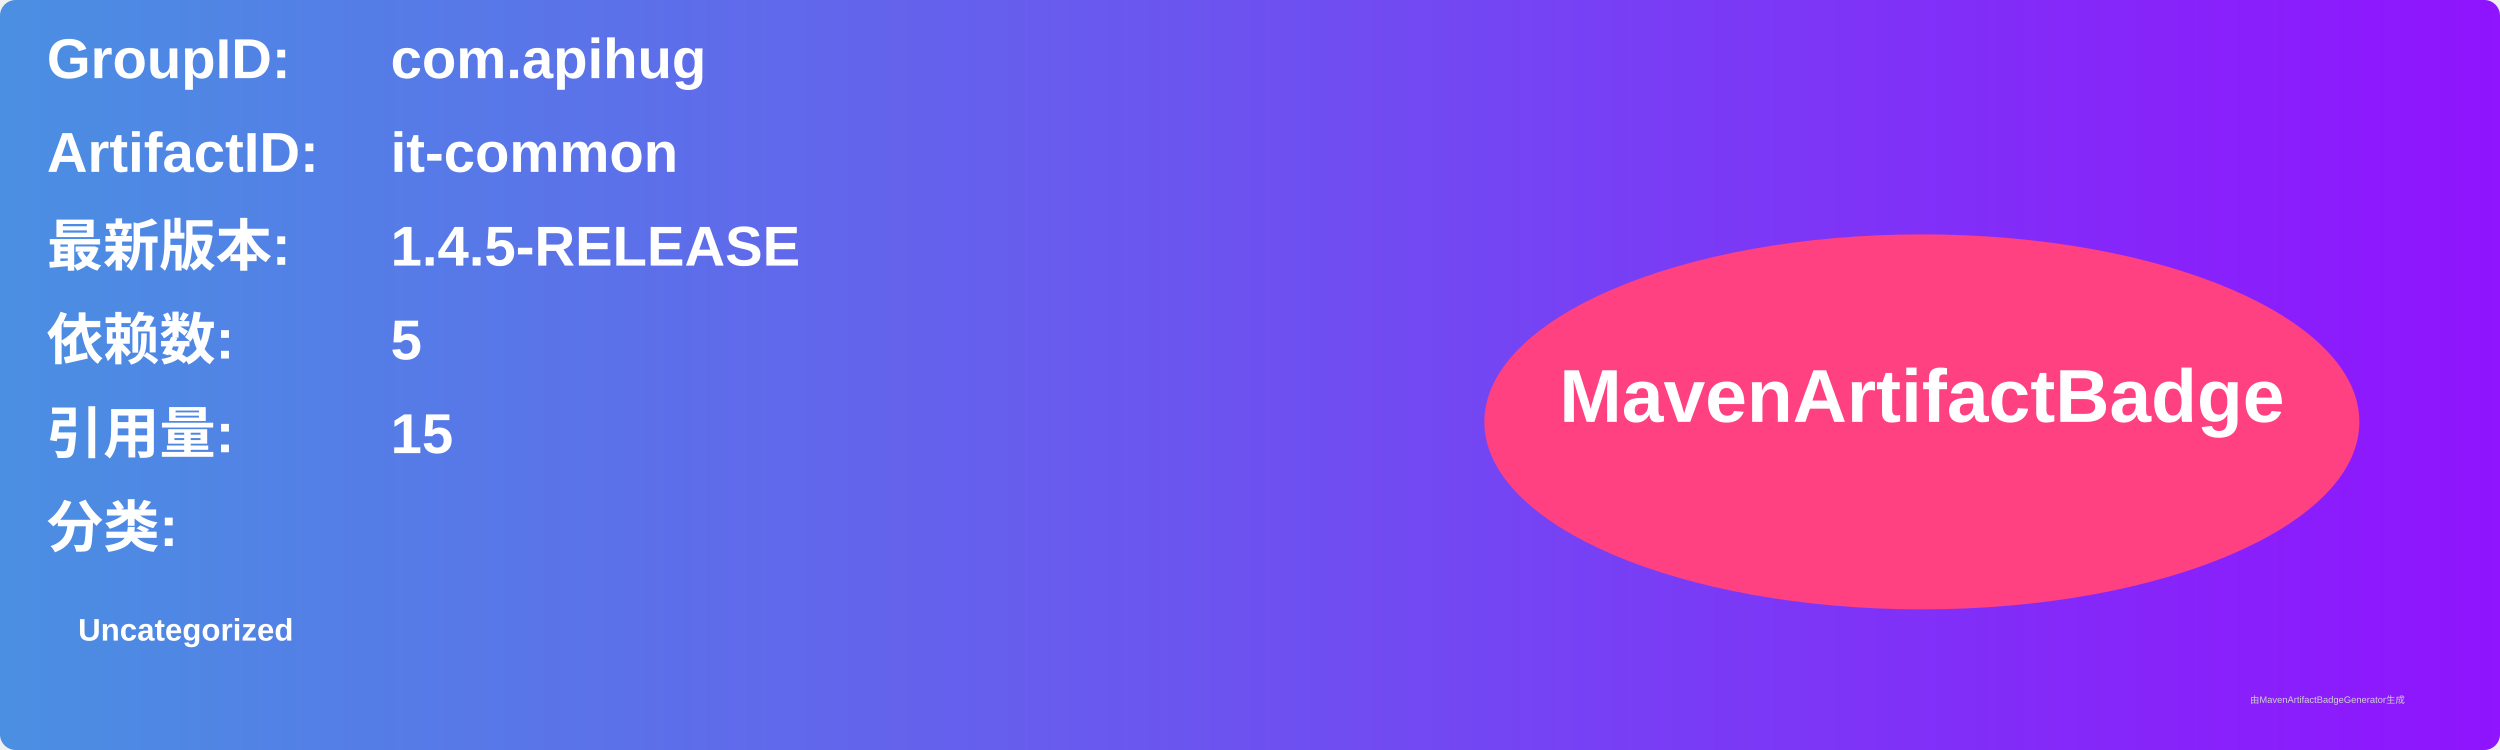
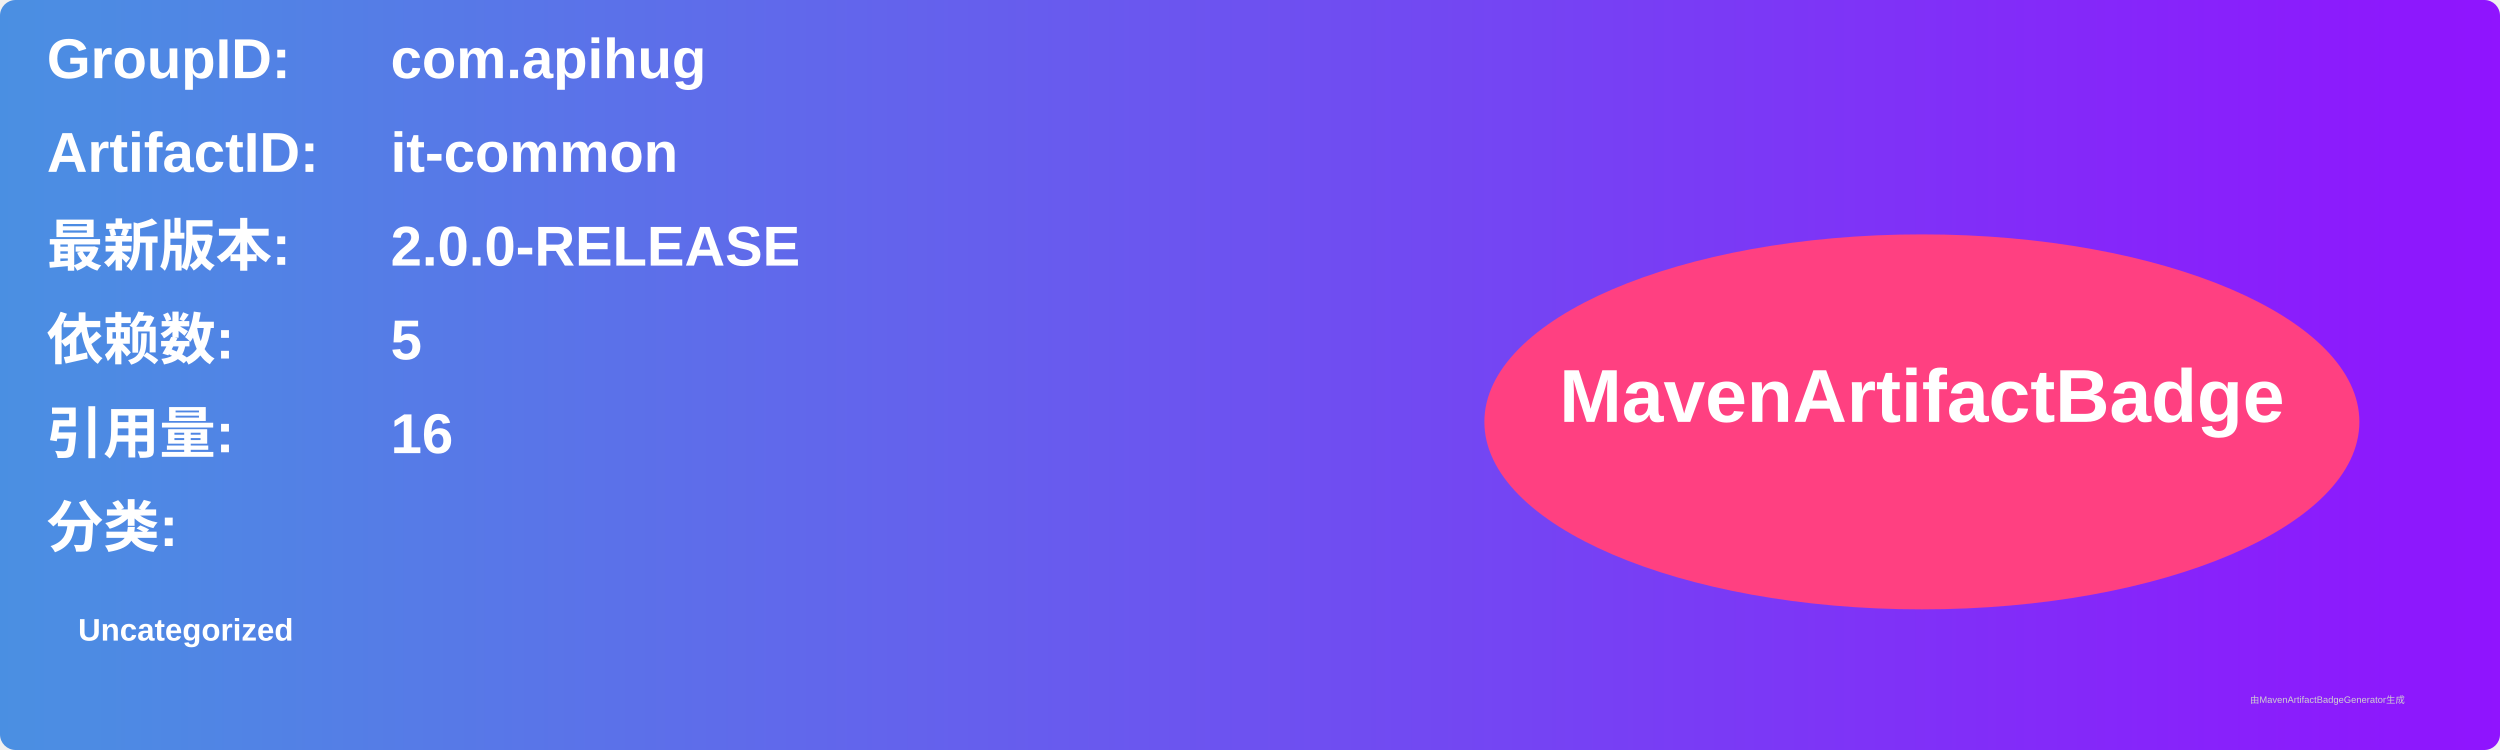
<svg xmlns="http://www.w3.org/2000/svg" width="800" height="240" viewBox="0 0 800 240">
  <linearGradient id="grad" x1="0%" y1="0%" x2="100%" y2="0%">
    <stop offset="0%" stop-color="#4a90e2" />
    <stop offset="100%" stop-color="#9013fe" />
  </linearGradient>
  <rect width="100%" height="100%" rx="5" ry="5" fill="url(#grad)" />
  <g transform="translate(15, 15)">
    <text x="0" y="10" font-family="Arial" font-size="18" fill="white" font-weight="bold" width="260">GroupID:</text>
    <text x="110" y="10" font-family="Arial" font-size="18" fill="white" font-weight="bold" width="460">com.apihug</text>
    <text x="0" y="40" font-family="Arial" font-size="18" fill="white" font-weight="bold" width="260">ArtifactID:</text>
    <text x="110" y="40" font-family="Arial" font-size="18" fill="white" font-weight="bold" width="460">it-common</text>
    <text x="0" y="70" font-family="Arial" font-size="18" fill="white" font-weight="bold">最新版本:</text>
    <text x="110" y="70" font-family="Arial" font-size="18" fill="white" font-weight="bold">
-       <tspan font-weight="bold">1.4.5-RELEASE</tspan>
+       <tspan font-weight="bold">2.0.0-RELEASE</tspan>
    </text>
    <text x="0" y="100" font-family="Arial" font-size="18" fill="white" font-weight="bold">依赖数: </text>
    <text x="110" y="100" font-family="Arial" font-size="18" fill="white">
      <tspan font-weight="bold">5</tspan>
    </text>
    <text x="0" y="130" font-family="Arial" font-size="18" fill="white" font-weight="bold">引用量: </text>
    <text x="110" y="130" font-family="Arial" font-size="18" fill="white">
-       <tspan font-weight="bold">15</tspan>
+       <tspan font-weight="bold">16</tspan>
    </text>
    <text x="0" y="160" font-family="Arial" font-size="18" fill="white" font-weight="bold">分类:</text>
    <text x="10" y="190" font-family="Arial" font-size="10" fill="white">
      <tspan font-weight="bold">Uncategorized</tspan>
    </text>
    <ellipse cx="600" cy="120" rx="140" ry="60" fill="#ff4081" />
    <text x="600" y="120" text-anchor="middle" font-family="Arial" font-size="24" fill="white" font-weight="bold">MavenArtifactBadge</text>
  </g>
  <text x="720" y="225" font-family="Arial" font-size="3" fill="#d0d0d0">由MavenArtifactBadgeGenerator生成</text>
</svg>
